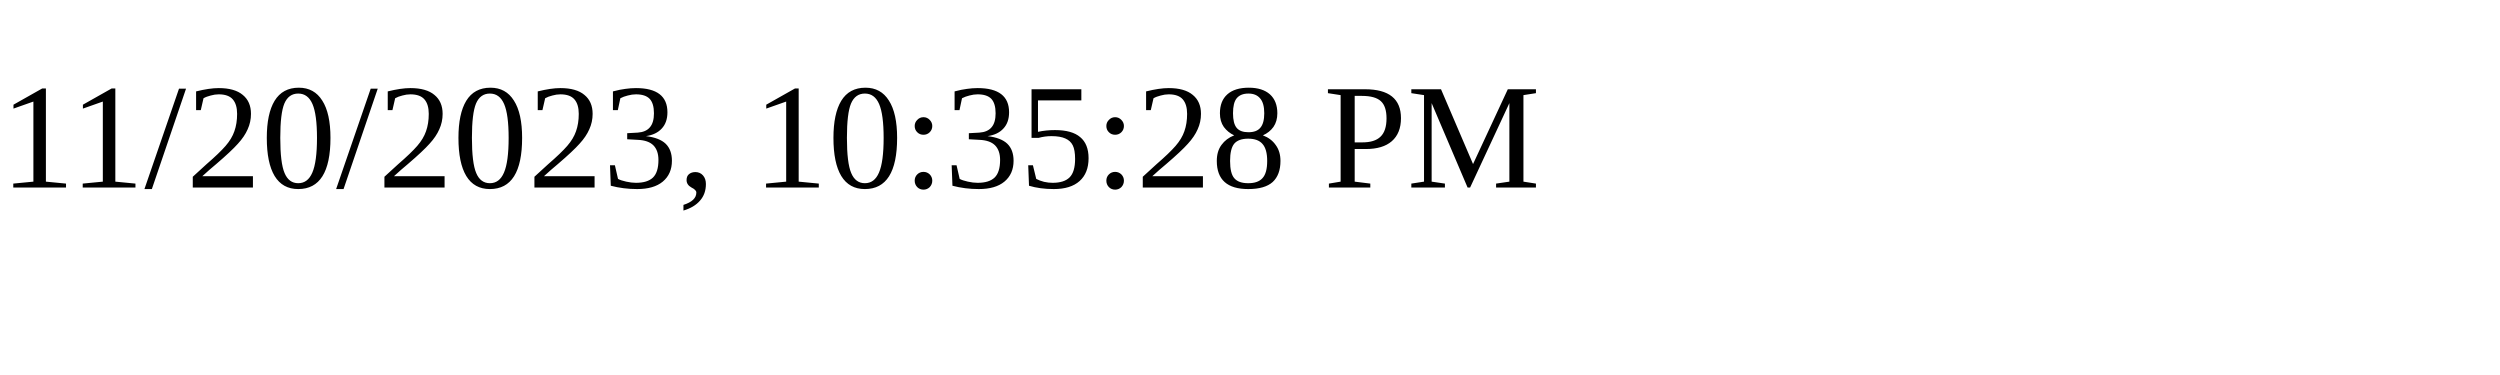
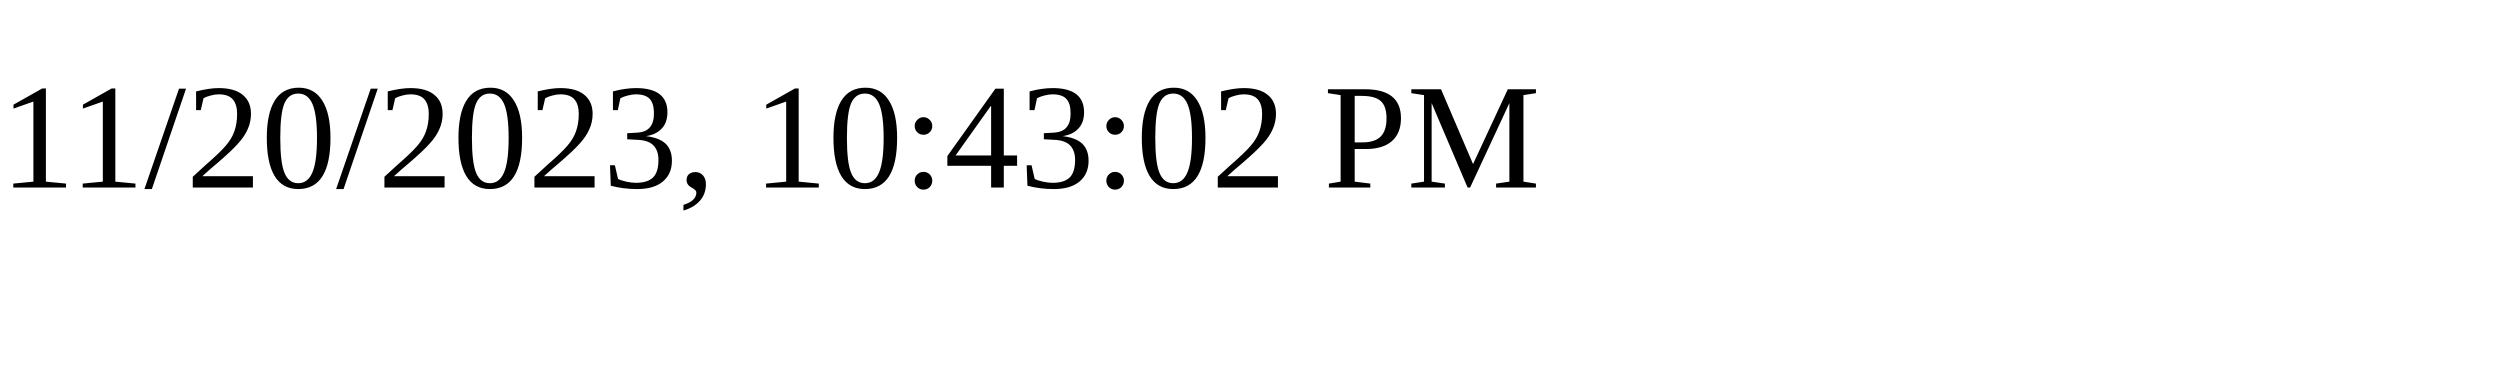
<svg xmlns="http://www.w3.org/2000/svg" height="30" width="200">
-   <text x="0" y="15">11/20/2023, 10:35:28 PM</text>
+   <text x="0" y="15">11/20/2023, 10:43:02 PM</text>
</svg>
